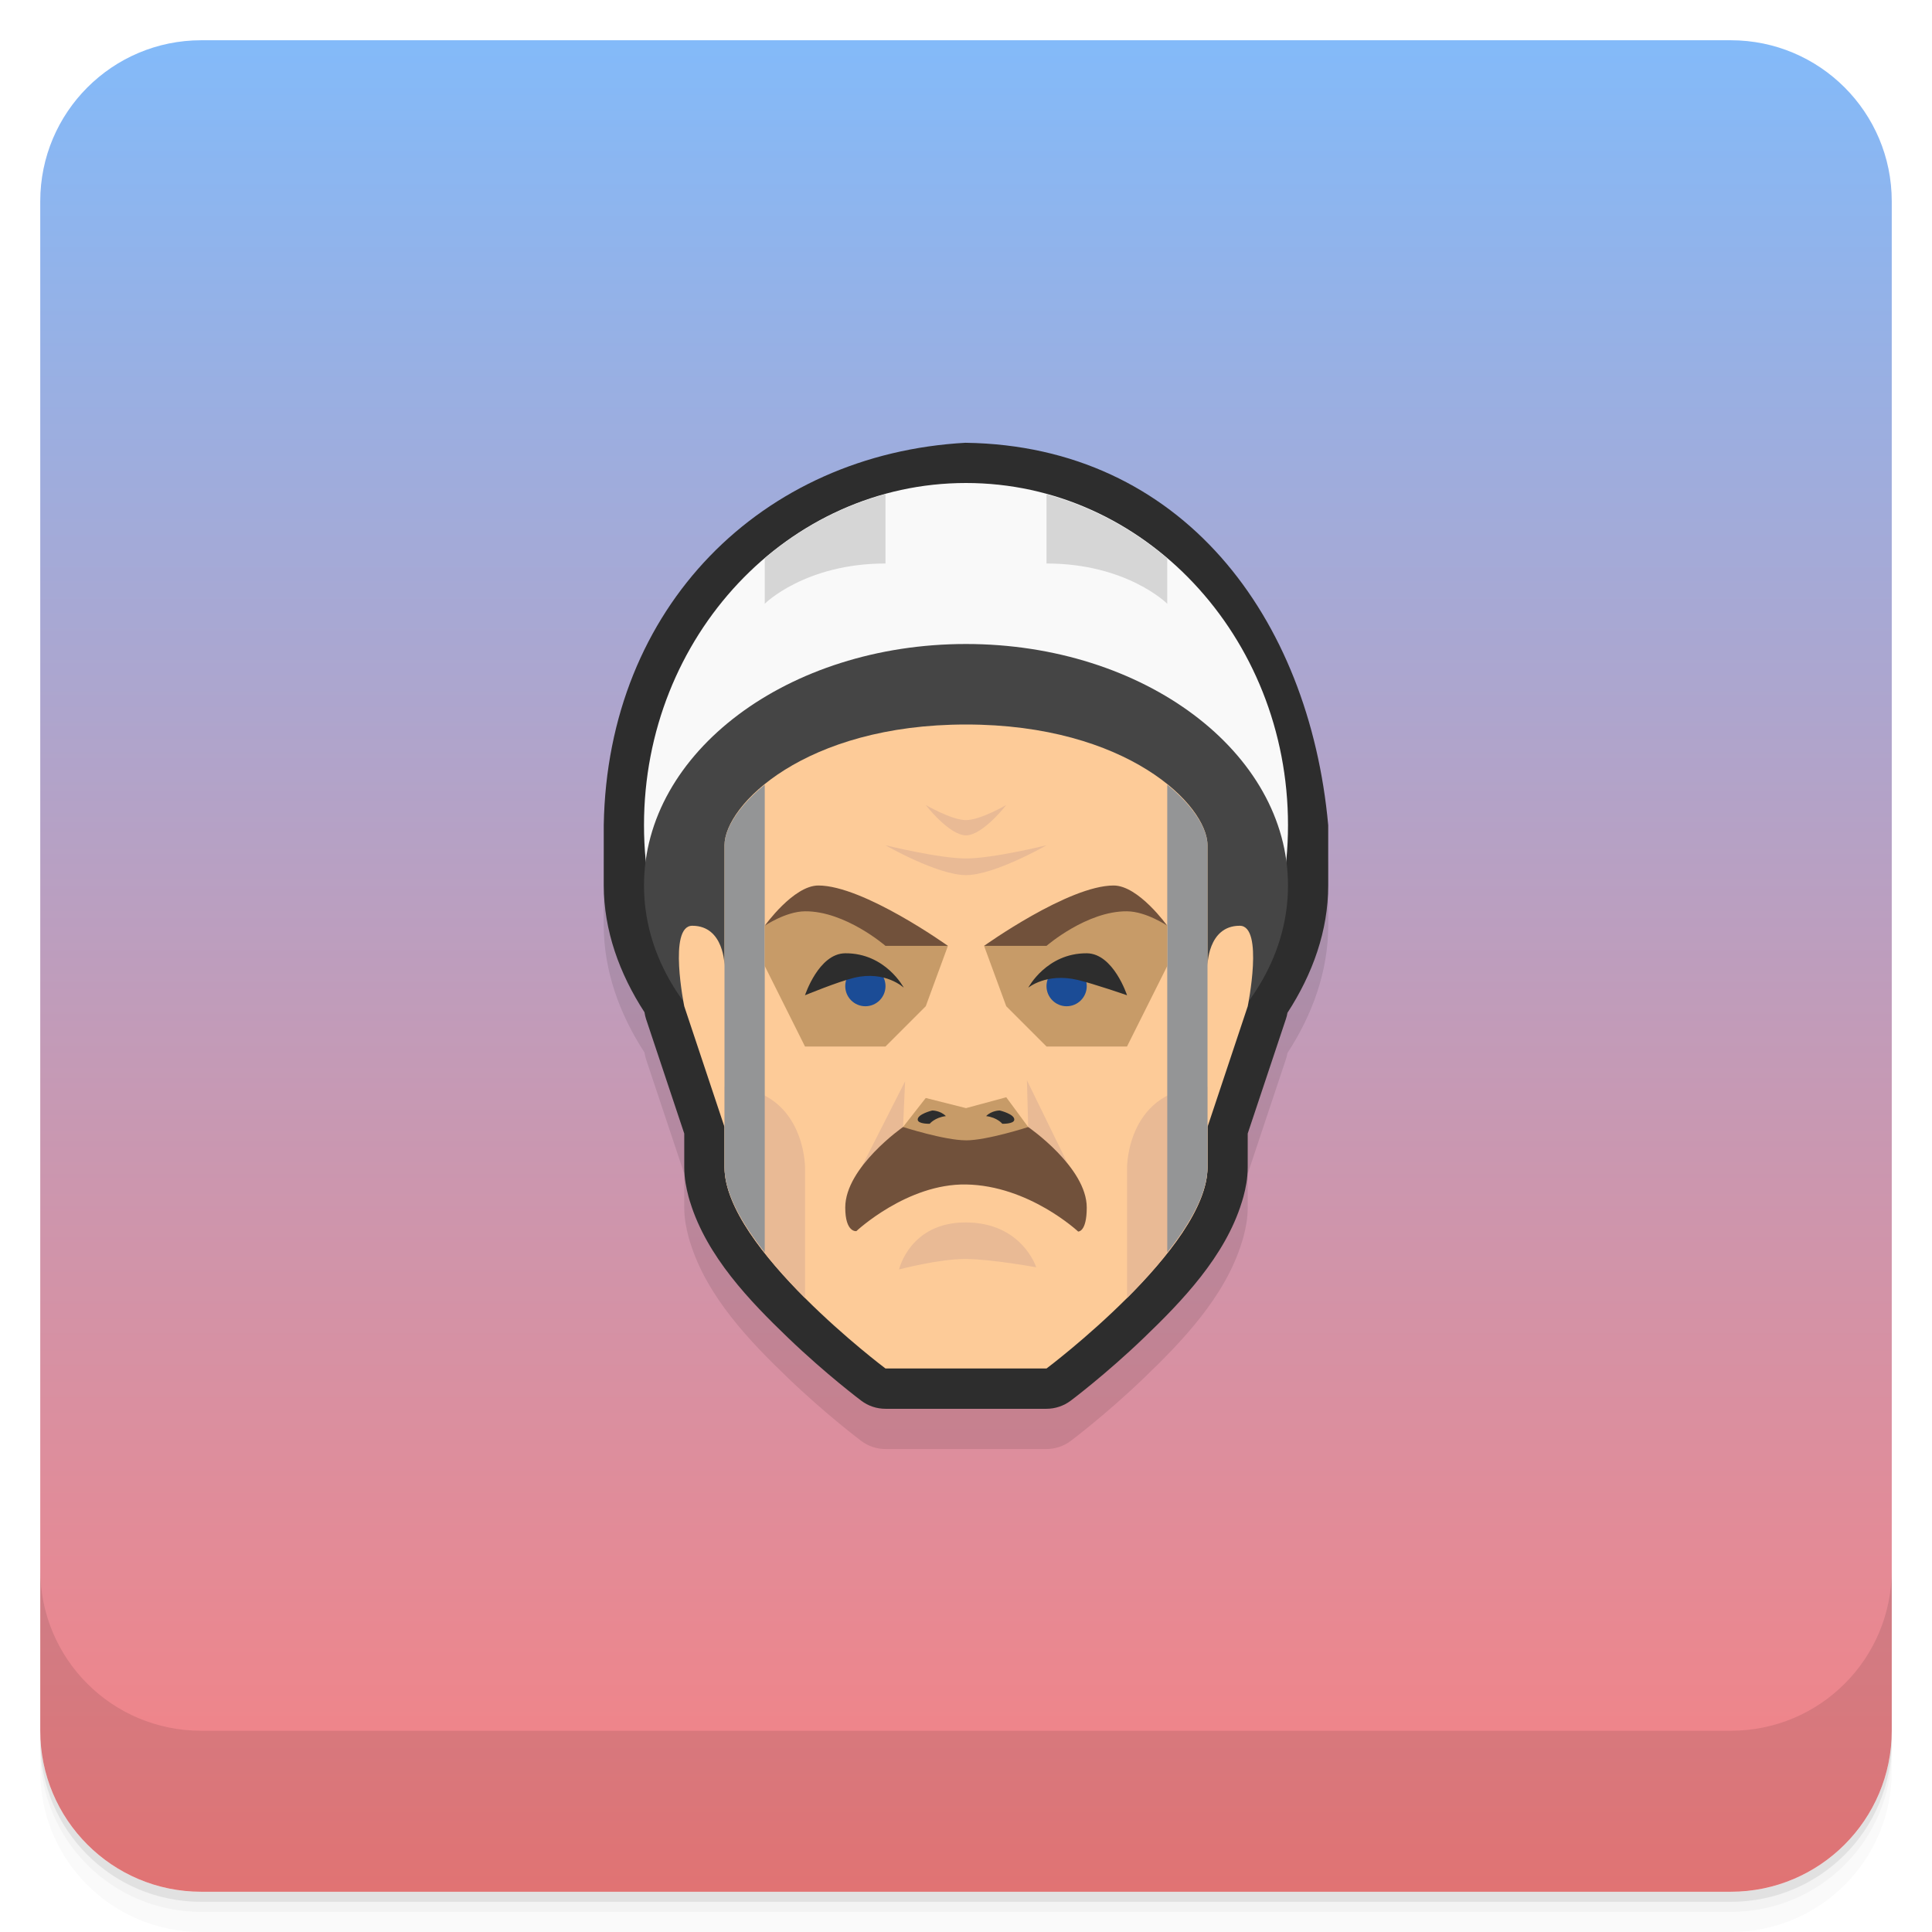
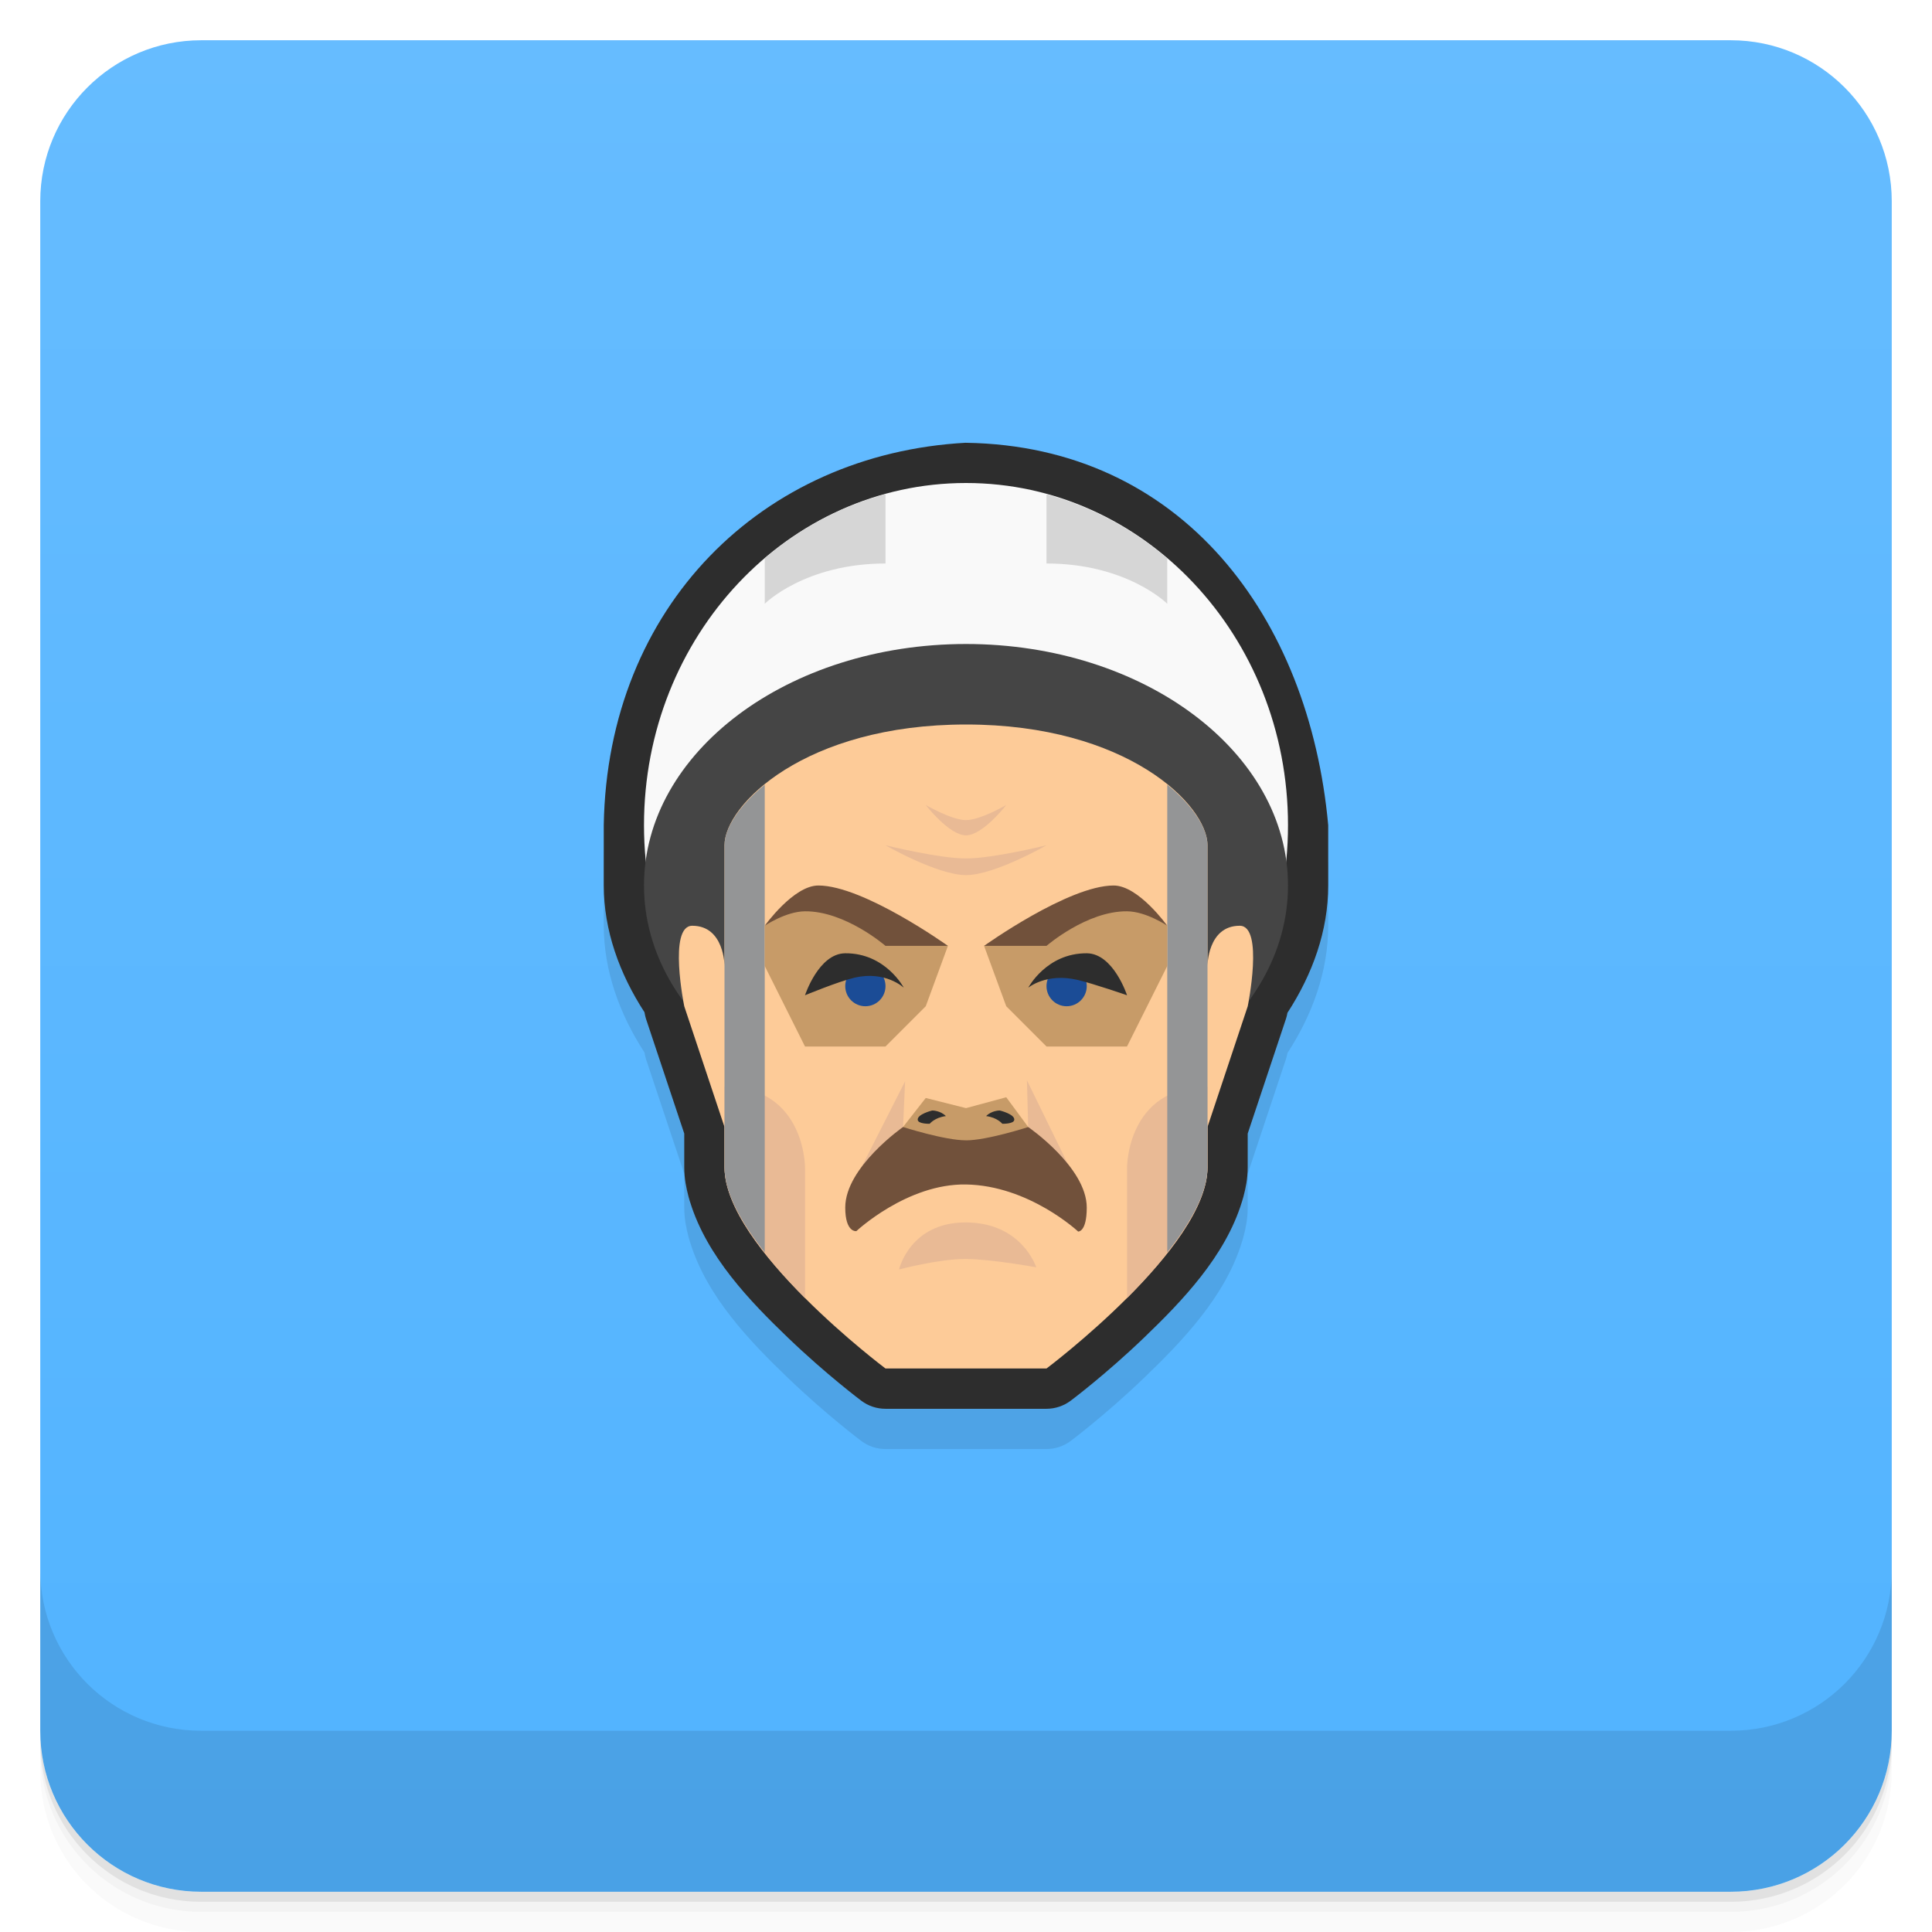
<svg xmlns="http://www.w3.org/2000/svg" version="1.1" viewBox="0 0 48 48">
  <defs>
    <linearGradient id="bg" x2="0" y1="1" y2="47" gradientUnits="userSpaceOnUse">
-       <stop style="stop-color:#83baf9" offset="0" />
-       <stop style="stop-color:#f98080" offset="1" />
+       <stop style="stop-color:#66bcff" offset="0" />
+       <stop style="stop-color:#51b3ff" offset="1" />
    </linearGradient>
  </defs>
  <path d="m1 43v0.25c0 2.216 1.784 4 4 4h38c2.216 0 4-1.784 4-4v-0.25c0 2.216-1.784 4-4 4h-38c-2.216 0-4-1.784-4-4zm0 0.5v0.5c0 2.216 1.784 4 4 4h38c2.216 0 4-1.784 4-4v-0.5c0 2.216-1.784 4-4 4h-38c-2.216 0-4-1.784-4-4z" style="opacity:.02" />
  <path d="m1 43.25v0.25c0 2.216 1.784 4 4 4h38c2.216 0 4-1.784 4-4v-0.25c0 2.216-1.784 4-4 4h-38c-2.216 0-4-1.784-4-4z" style="opacity:.05" />
  <path d="m1 43v0.25c0 2.216 1.784 4 4 4h38c2.216 0 4-1.784 4-4v-0.25c0 2.216-1.784 4-4 4h-38c-2.216 0-4-1.784-4-4z" style="opacity:.1" />
  <rect x="1" y="1" width="46" height="46" rx="4" style="fill:url(#bg)" />
  <path d="m1 39v4c0 2.216 1.784 4 4 4h38c2.216 0 4-1.784 4-4v-4c0 2.216-1.784 4-4 4h-38c-2.216 0-4-1.784-4-4z" style="opacity:.1" />
  <path d="m23.996 12c-5.058 0.277-8.904 4.066-8.996 9.5-1.6e-5 0.003-1.6e-5 0.006 0 0.01v1.486c-6e-6 2e-3 -6e-6 0.004 0 0.006 0.003 1.111 0.386 2.184 1.012 3.147 9.26e-4 0.005 0.004 0.023 0.004 0.023 0.008 0.049 0.02 0.097 0.035 0.145l0.949 2.846v0.838c0 0.284 0.052 0.52 0.105 0.725 6.56e-4 0.003 0.001 0.005 2e-3 0.008 0.013 0.047 0.024 0.087 0.035 0.121 4.26e-4 0.001 0.002 0.003 2e-3 0.004 5.2e-4 0.002 0.001 0.004 2e-3 0.006 0.416 1.353 1.487 2.464 2.434 3.373 0.949 0.911 1.818 1.562 1.818 1.562 0.173 0.131 0.384 0.201 0.601 0.201h4c0.217-7e-6 0.428-0.071 0.602-0.201 0 0 0.87-0.651 1.818-1.562 0.946-0.909 2.018-2.02 2.434-3.373l2e-3 -0.006c0.011-0.035 0.024-0.076 0.037-0.125 6.77e-4 -0.003 0.001-0.005 2e-3 -0.008 0.054-0.205 0.105-0.441 0.105-0.725v-0.838l0.949-2.846c0.016-0.048 0.029-0.098 0.037-0.148 0 0-4.1e-5 -0.004 0-0.004 0.63-0.968 1.014-2.047 1.014-3.164 3.1e-5 -0.005 3.1e-5 -0.009 0-0.014v-1.486c-0.472-5.172-3.636-9.419-8.998-9.5-2e-3 -6e-6 -0.004-6e-6 -0.006 0z" style="opacity:.1" />
  <path d="m23.996 11c-5.058 0.277-8.904 4.066-8.996 9.5-1.6e-5 0.003-1.6e-5 0.006 0 0.01v1.486c-6e-6 2e-3 -6e-6 0.004 0 0.006 0.003 1.111 0.386 2.184 1.012 3.147 9.26e-4 0.005 0.004 0.023 0.004 0.023 0.008 0.049 0.02 0.097 0.035 0.145l0.949 2.846v0.838c0 0.284 0.052 0.52 0.105 0.725 6.56e-4 0.003 0.001 0.005 2e-3 0.008 0.013 0.047 0.024 0.087 0.035 0.121 4.26e-4 0.001 0.002 0.003 2e-3 0.004 5.2e-4 0.002 0.001 0.004 2e-3 0.006 0.416 1.353 1.487 2.464 2.434 3.373 0.949 0.911 1.818 1.562 1.818 1.562 0.173 0.131 0.384 0.201 0.601 0.201h4c0.217-7e-6 0.428-0.071 0.602-0.201 0 0 0.87-0.651 1.818-1.562 0.946-0.909 2.018-2.02 2.434-3.373l2e-3 -0.006c0.011-0.035 0.024-0.076 0.037-0.125 6.77e-4 -0.003 0.001-0.005 2e-3 -0.008 0.054-0.205 0.105-0.441 0.105-0.725v-0.838l0.949-2.846c0.016-0.048 0.029-0.098 0.037-0.148 0 0-4.1e-5 -0.004 0-0.004 0.63-0.968 1.014-2.047 1.014-3.164 3.1e-5 -0.005 3.1e-5 -0.009 0-0.014v-1.486c-0.472-5.172-3.636-9.419-8.998-9.5-2e-3 -6e-6 -0.004-6e-6 -0.006 0z" style="fill:#2d2d2d" />
  <ellipse cx="24" cy="20.5" rx="8" ry="8.5" style="fill:#f9f9f9;paint-order:stroke fill markers" />
  <ellipse cx="24" cy="22" rx="8" ry="6" style="fill:#454545;paint-order:stroke fill markers" />
  <path d="m24 18c-4 0-6 2-6 3v3s6.6e-5 -1-0.801-1c-0.606 0-0.199 2-0.199 2l1 3v1c0 2 4 5 4 5h4s4-3 4-5v-1l1-3s0.407-2-0.199-2c-0.801 0-0.801 1-0.801 1v-3c0-1-2-3-6-3z" style="fill:#fdcb98" />
  <path d="m23 20s0.583 0.754 1 0.754 1-0.754 1-0.754-0.644 0.375-1 0.375-1-0.375-1-0.375zm-1 1s1.289 0.742 2 0.742 2-0.742 2-0.742-1.324 0.328-2 0.328-2-0.328-2-0.328zm3.514 5.84 0.031 1.16 1.025 1zm-3.027 0.025-1.084 2.135 1.033-1zm-4.486 0.135v2c0 1 1 2.25 2 3.25v-3.25s0-2-2-2zm12 0c-2 0-2 2-2 2v3.25c1-1 2-2.25 2-3.25zm-6 3.371c-1.394-0.007-1.664 1.168-1.664 1.168s1.01-0.266 1.664-0.26 1.744 0.207 1.744 0.207-0.35-1.109-1.744-1.115z" style="fill:#e9ba95" />
  <path d="m19 19.496c-0.655 0.533-1 1.099-1 1.504v8c0 0.647 0.434 1.395 1 2.115zm10 0v11.619c0.566-0.72 1-1.469 1-2.115v-8c0-0.405-0.345-0.97-1-1.504z" style="fill:#949596;paint-order:stroke fill markers" />
  <path d="m20 22.316-1 0.684v1l1 2h2l1-1 0.551-1.5zm8 0-3.551 1.184 0.551 1.5 1 1h2l1-2v-1zm-3 4.945-1 0.27-1-0.252-0.564 0.721 0.564 1h2l0.545-1z" style="fill:#c79b68" />
  <path d="m22 12.277c-1.095 0.299-2.117 0.841-3 1.59v1.133s1-1 3-1v-1.723zm4 0.004v1.719c2 0 3 1 3 1v-1.127c-0.883-0.75-1.905-1.292-3-1.592z" style="fill:#d6d6d6" />
  <path d="m24 28.331c-0.533 6.49e-4 -1.564-0.331-1.564-0.331s-1.436 1-1.436 2c0 0.63 0.276 0.587 0.276 0.587s1.261-1.183 2.724-1.159c1.564 0.025 2.786 1.169 2.786 1.169s0.214 0.02 0.214-0.596c0-1-1.454-2-1.454-2s-1.019 0.33-1.546 0.331z" style="fill:#71513b" />
  <path d="m20.332 22c-0.619 0-1.332 1-1.332 1s0.521-0.355 1-0.359c1-0.009 2 0.859 2 0.859h1.551s-2.095-1.5-3.219-1.5zm7.336 0c-1.123 0-3.219 1.5-3.219 1.5h1.551s1-0.868 2-0.859c0.479 0.004 1 0.359 1 0.359s-0.713-1-1.332-1z" style="fill:#71513b" />
  <circle cx="21.5" cy="24.5" r=".5" style="fill:#1b4c96;paint-order:stroke fill markers" />
  <circle transform="scale(-1,1)" cx="-26.5" cy="24.5" r=".5" style="fill:#1b4c96;paint-order:stroke fill markers" />
-   <path d="m21 23.684c-0.661 0.004-1 1.043-1 1.043s0.82-0.339 1.227-0.436c0.773-0.183 1.227 0.248 1.227 0.248 0 0-0.453-0.862-1.453-0.855zm6 0c-1-0.006-1.453 0.855-1.453 0.855 0 1e-6 0.453-0.377 1.227-0.193 0.406 0.096 1.227 0.381 1.227 0.381s-0.339-1.039-1-1.043zm-3.84 3.906s-0.378 0.092-0.359 0.234c0.014 0.104 0.297 0.096 0.297 0.096s0.123-0.156 0.402-0.191c-0.142-0.143-0.34-0.139-0.34-0.139zm1.68 0s-0.198-0.004-0.34 0.139c0.28 0.035 0.402 0.191 0.402 0.191s0.283 0.008 0.297-0.096c0.019-0.143-0.359-0.234-0.359-0.234z" style="fill:#2d2d2d;stroke-width:.996" />
+   <path d="m21 23.684c-0.661 0.004-1 1.043-1 1.043s0.82-0.339 1.227-0.436c0.773-0.183 1.227 0.248 1.227 0.248s-0.453-0.862-1.453-0.855zm6 0c-1-0.006-1.453 0.855-1.453 0.855 0 1e-6 0.453-0.377 1.227-0.193 0.406 0.096 1.227 0.381 1.227 0.381s-0.339-1.039-1-1.043zm-3.84 3.906s-0.378 0.092-0.359 0.234c0.014 0.104 0.297 0.096 0.297 0.096s0.123-0.156 0.402-0.191c-0.142-0.143-0.34-0.139-0.34-0.139zm1.68 0s-0.198-0.004-0.34 0.139c0.28 0.035 0.402 0.191 0.402 0.191s0.283 0.008 0.297-0.096c0.019-0.143-0.359-0.234-0.359-0.234z" style="fill:#2d2d2d;stroke-width:.996" />
</svg>
